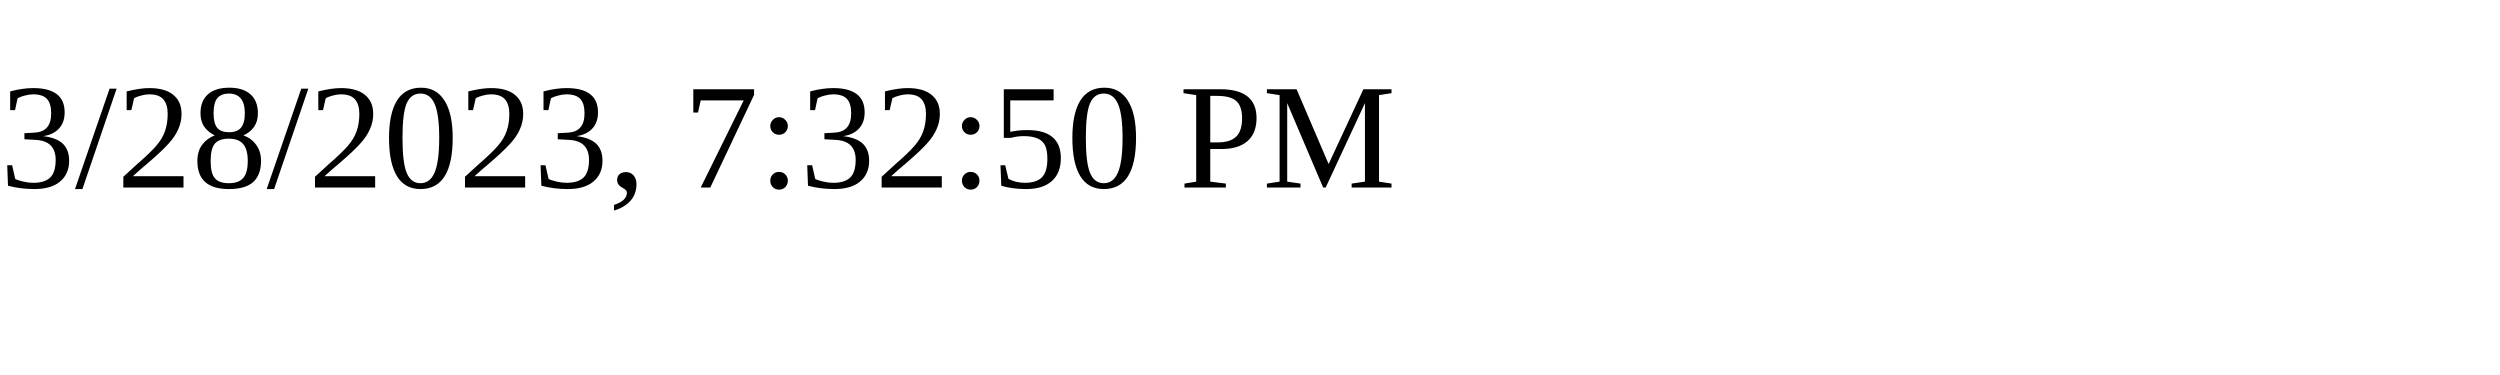
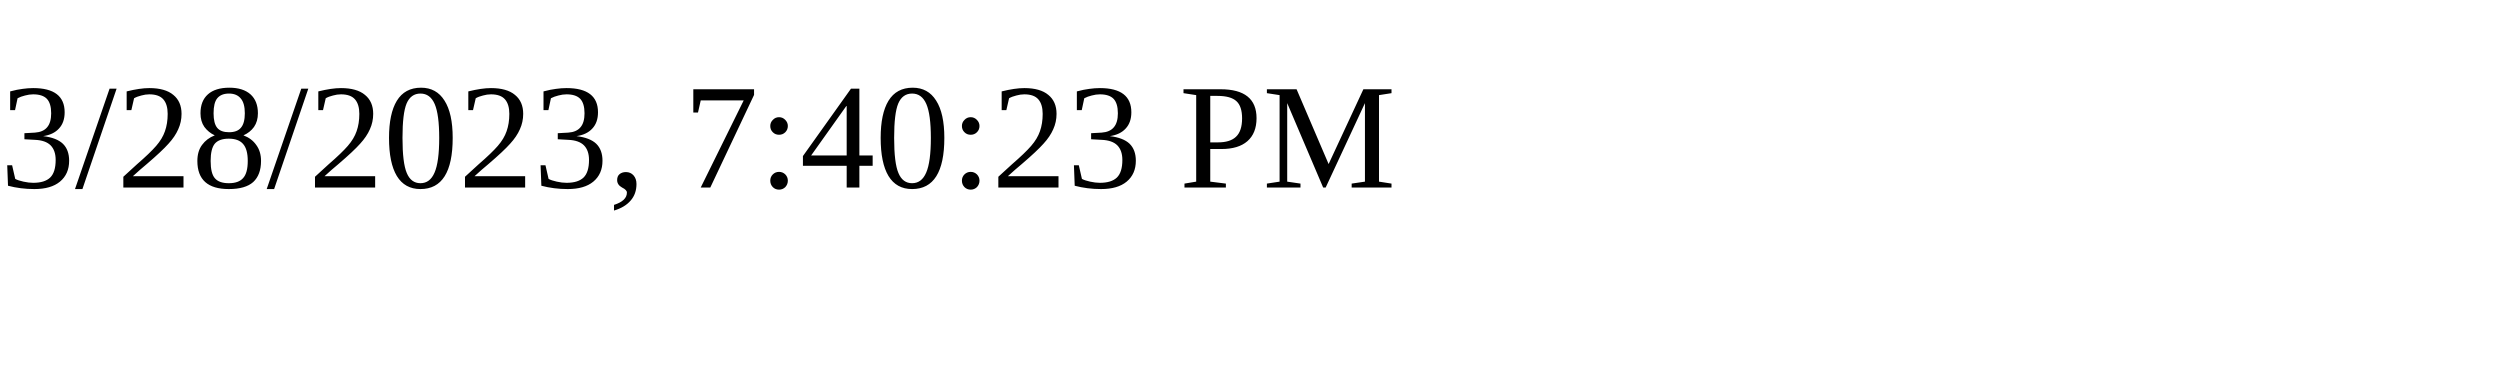
<svg xmlns="http://www.w3.org/2000/svg" height="30" width="200">
-   <text x="0" y="15">3/28/2023, 7:32:50 PM</text>
+   <text x="0" y="15">3/28/2023, 7:40:23 PM</text>
</svg>
